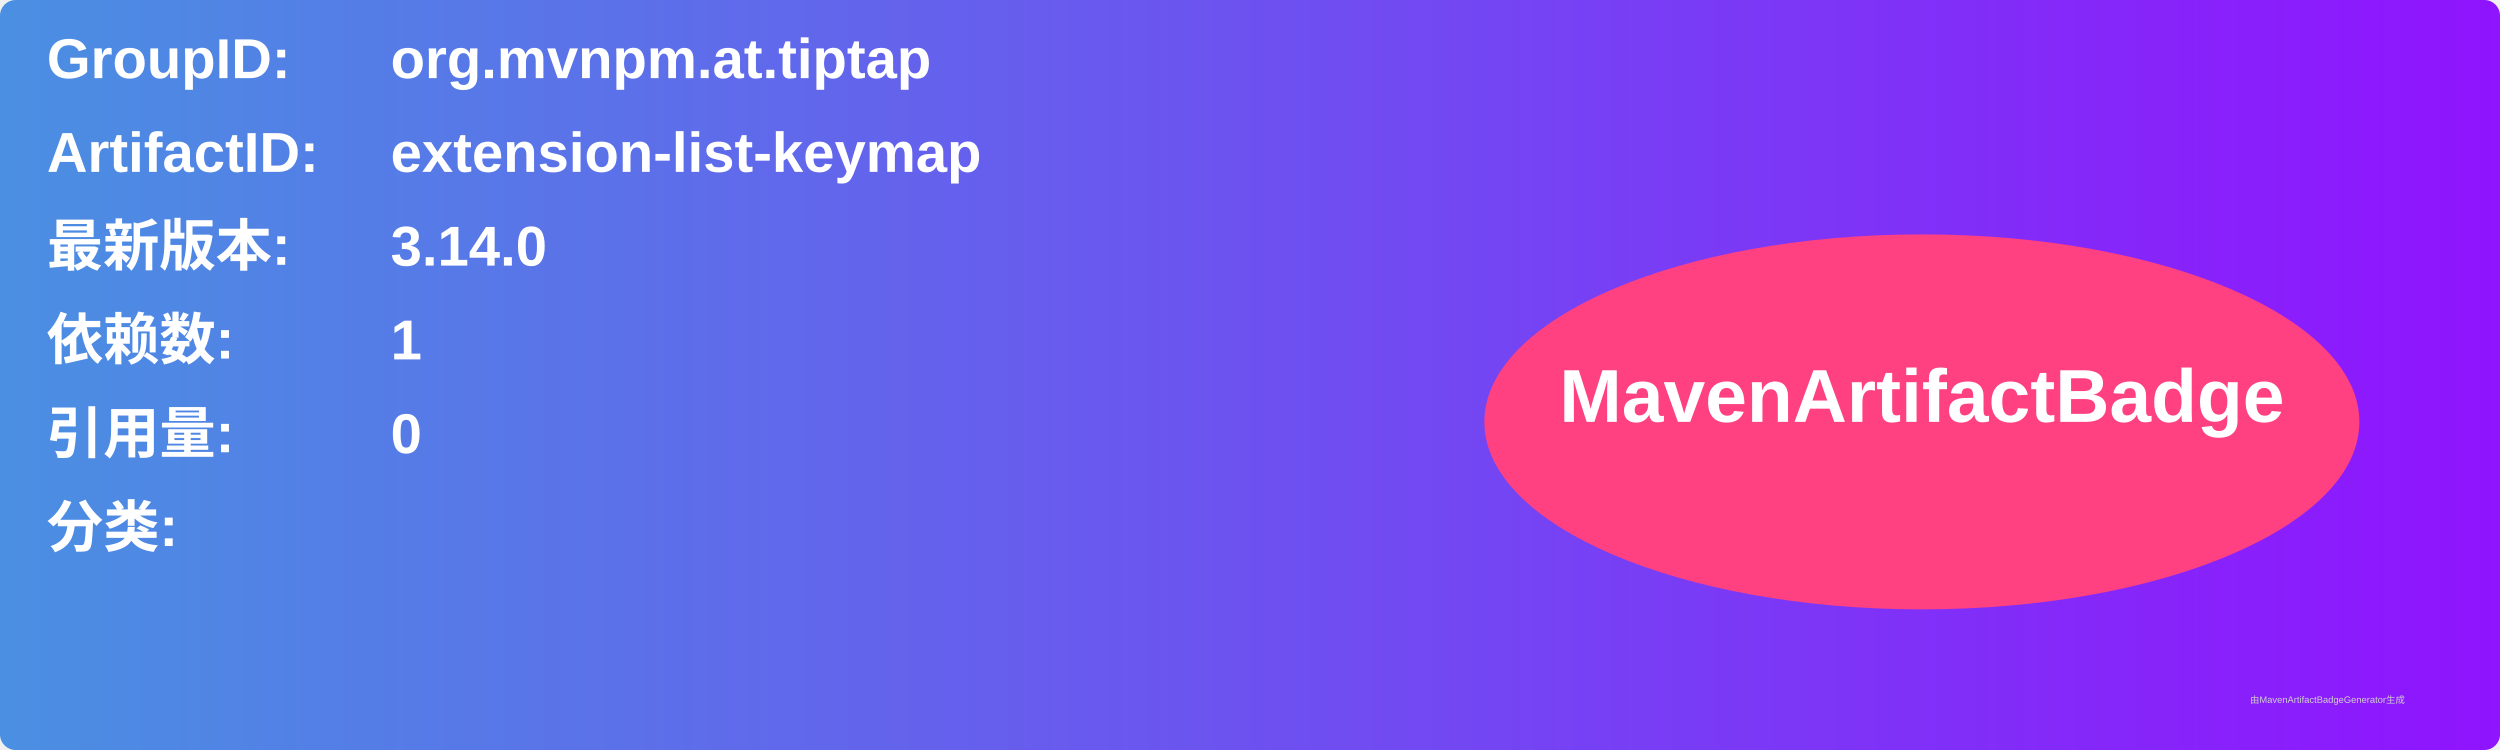
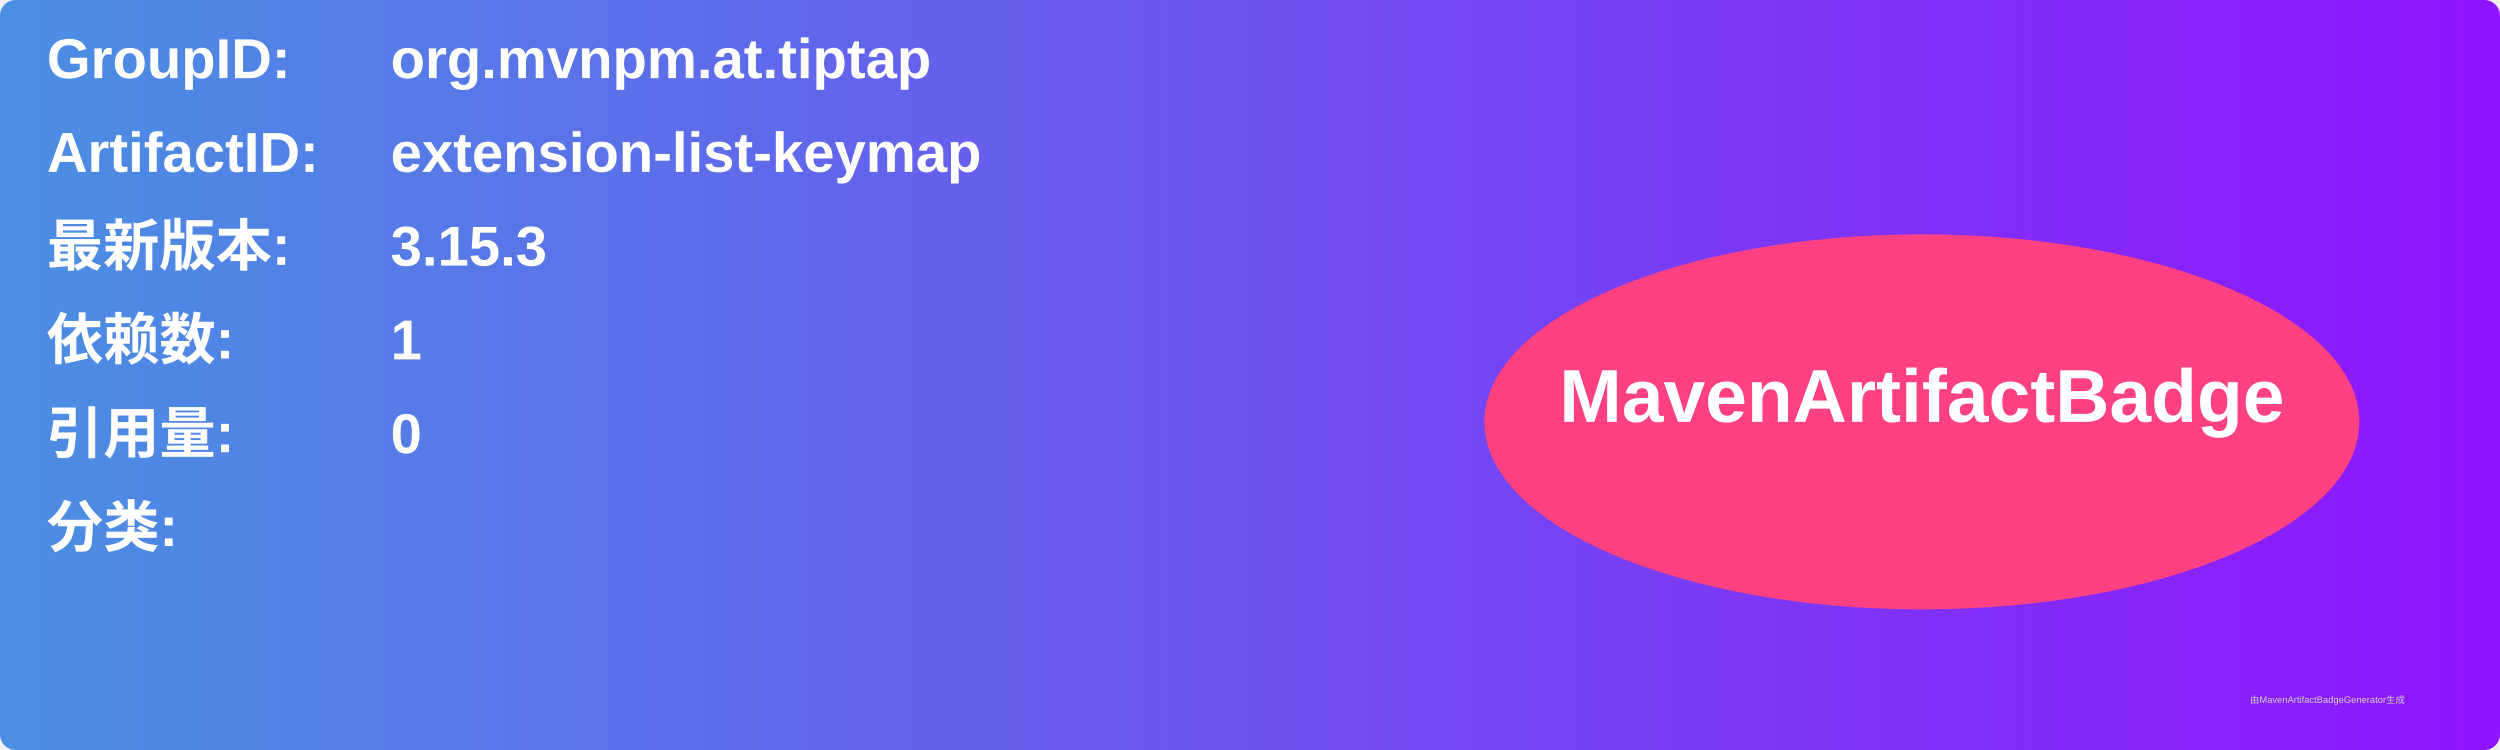
<svg xmlns="http://www.w3.org/2000/svg" width="800" height="240" viewBox="0 0 800 240">
  <linearGradient id="grad" x1="0%" y1="0%" x2="100%" y2="0%">
    <stop offset="0%" stop-color="#4a90e2" />
    <stop offset="100%" stop-color="#9013fe" />
  </linearGradient>
  <rect width="100%" height="100%" rx="5" ry="5" fill="url(#grad)" />
  <g transform="translate(15, 15)">
    <text x="0" y="10" font-family="Arial" font-size="18" fill="white" font-weight="bold" width="260">GroupID:</text>
    <text x="110" y="10" font-family="Arial" font-size="18" fill="white" font-weight="bold" width="460">org.mvnpm.at.tiptap</text>
    <text x="0" y="40" font-family="Arial" font-size="18" fill="white" font-weight="bold" width="260">ArtifactID:</text>
    <text x="110" y="40" font-family="Arial" font-size="18" fill="white" font-weight="bold" width="460">extension-list-keymap</text>
    <text x="0" y="70" font-family="Arial" font-size="18" fill="white" font-weight="bold">最新版本:</text>
    <text x="110" y="70" font-family="Arial" font-size="18" fill="white" font-weight="bold">
-       <tspan font-weight="bold">3.14.0</tspan>
+       <tspan font-weight="bold">3.15.3</tspan>
    </text>
    <text x="0" y="100" font-family="Arial" font-size="18" fill="white" font-weight="bold">依赖数: </text>
    <text x="110" y="100" font-family="Arial" font-size="18" fill="white">
      <tspan font-weight="bold">1</tspan>
    </text>
    <text x="0" y="130" font-family="Arial" font-size="18" fill="white" font-weight="bold">引用量: </text>
    <text x="110" y="130" font-family="Arial" font-size="18" fill="white">
      <tspan font-weight="bold">0</tspan>
    </text>
    <text x="0" y="160" font-family="Arial" font-size="18" fill="white" font-weight="bold">分类:</text>
    <text x="10" y="190" font-family="Arial" font-size="10" fill="white">
      <tspan font-weight="bold" />
    </text>
    <ellipse cx="600" cy="120" rx="140" ry="60" fill="#ff4081" />
    <text x="600" y="120" text-anchor="middle" font-family="Arial" font-size="24" fill="white" font-weight="bold">MavenArtifactBadge</text>
  </g>
  <text x="720" y="225" font-family="Arial" font-size="3" fill="#d0d0d0">由MavenArtifactBadgeGenerator生成</text>
</svg>
